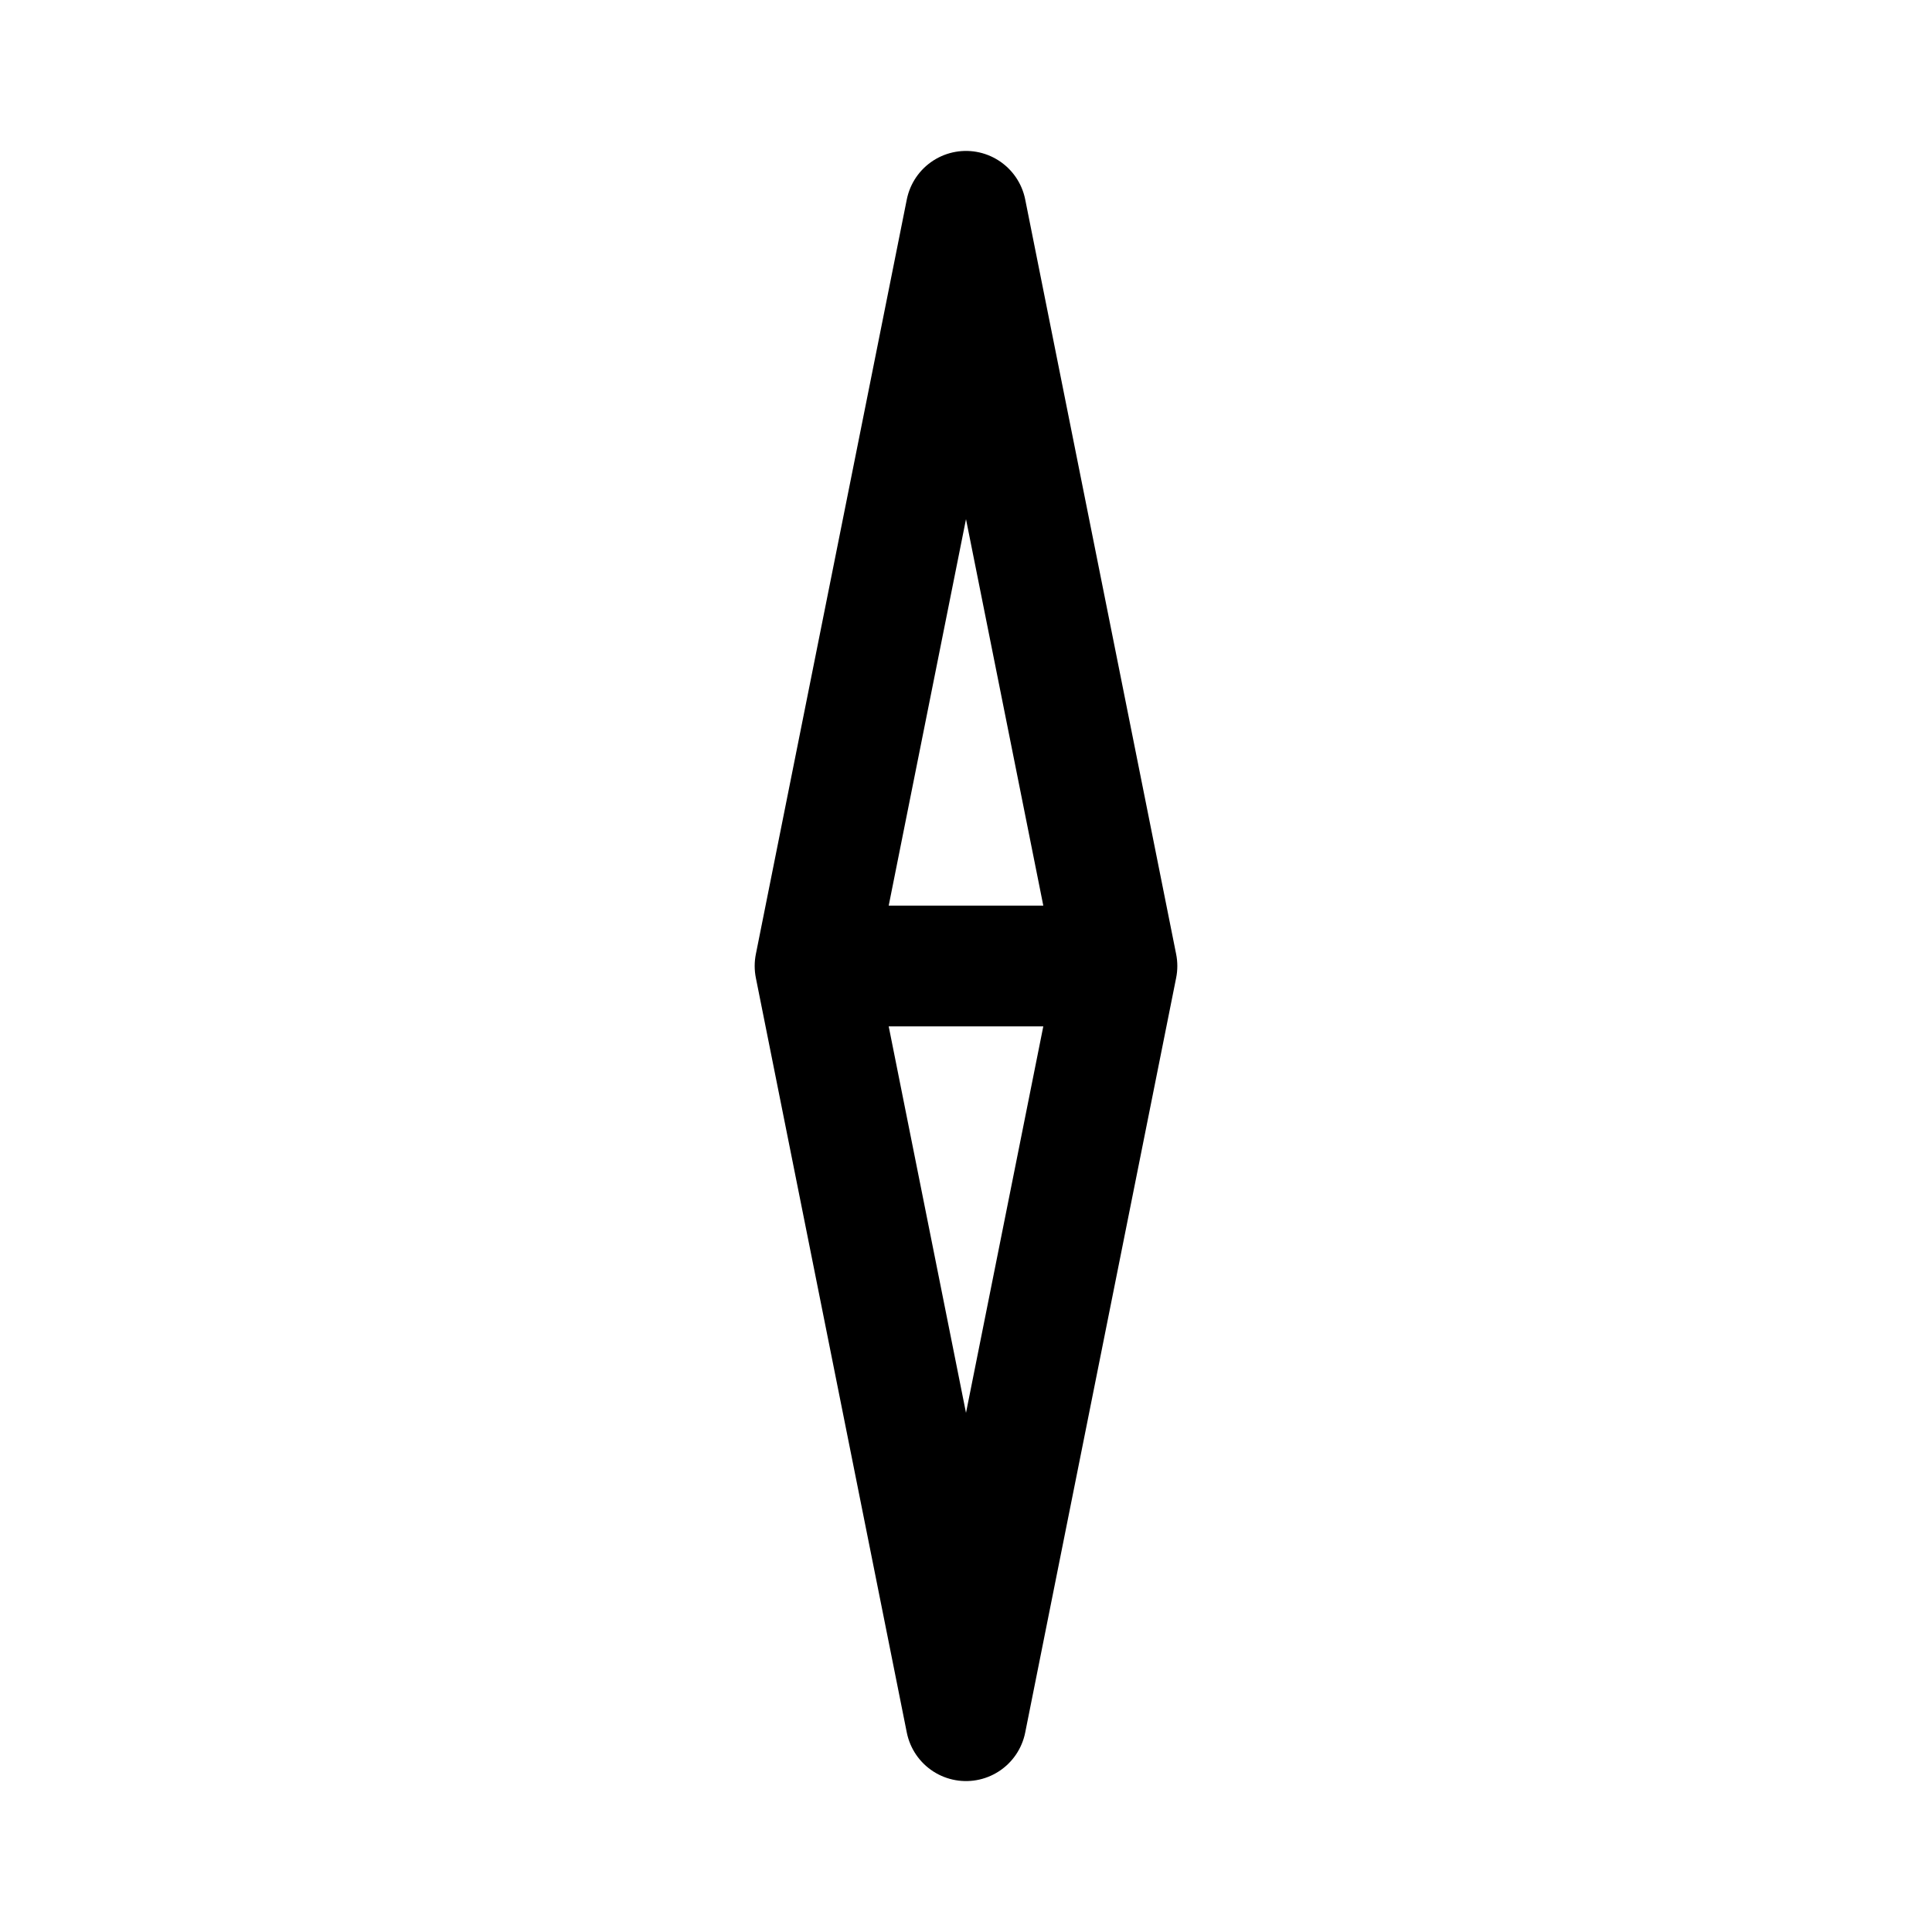
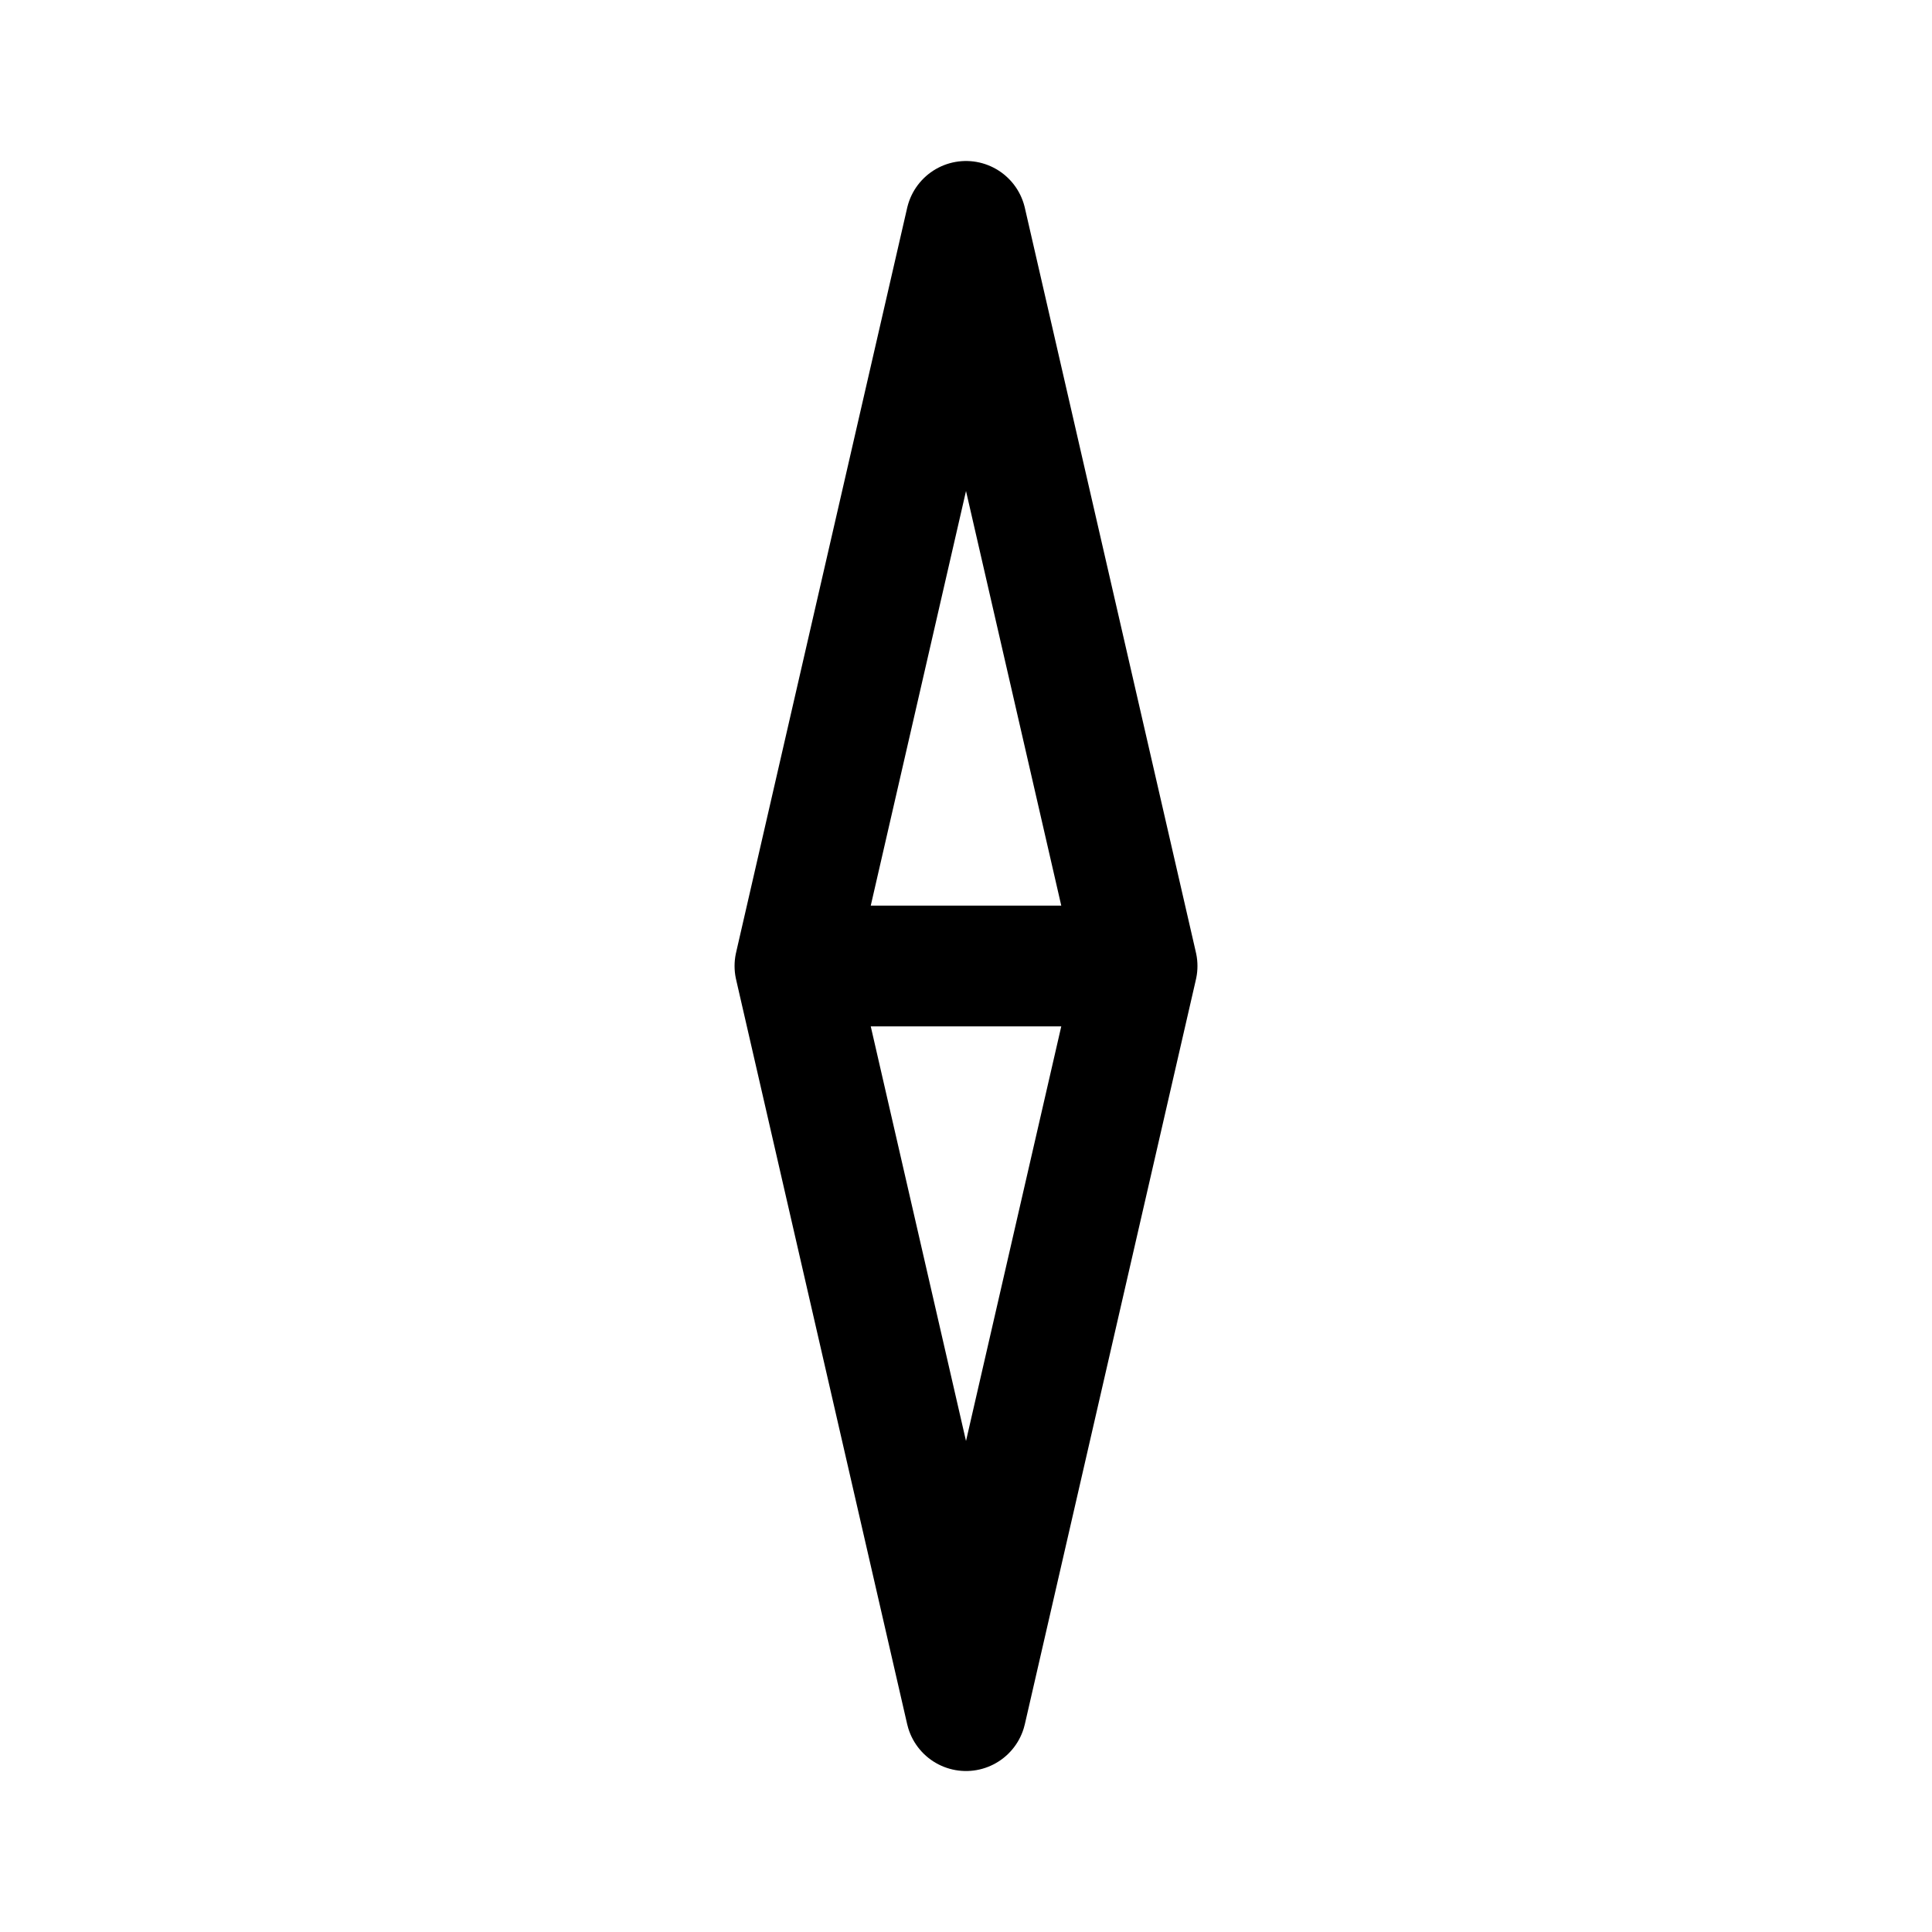
- <svg xmlns="http://www.w3.org/2000/svg" width="192" height="192" viewBox="0 0 50.8 50.8">
-   <path fill="none" stroke="#000" stroke-linecap="round" stroke-linejoin="round" stroke-width="3.175" d="M25.4 5.556 29.369 25.4 25.4 45.244 21.431 25.4zM21.431 25.4h7.938" />
+ <svg xmlns="http://www.w3.org/2000/svg" width="192" height="192" viewBox="0 0 192 192" fill="none">
+   <path d="M113.002 96 96.001 22 79 96m34.002 0-17.001 74.002L79 96.001m34.002 0H79" stroke="#000" stroke-width="12" stroke-linecap="round" stroke-linejoin="round" />
</svg>
